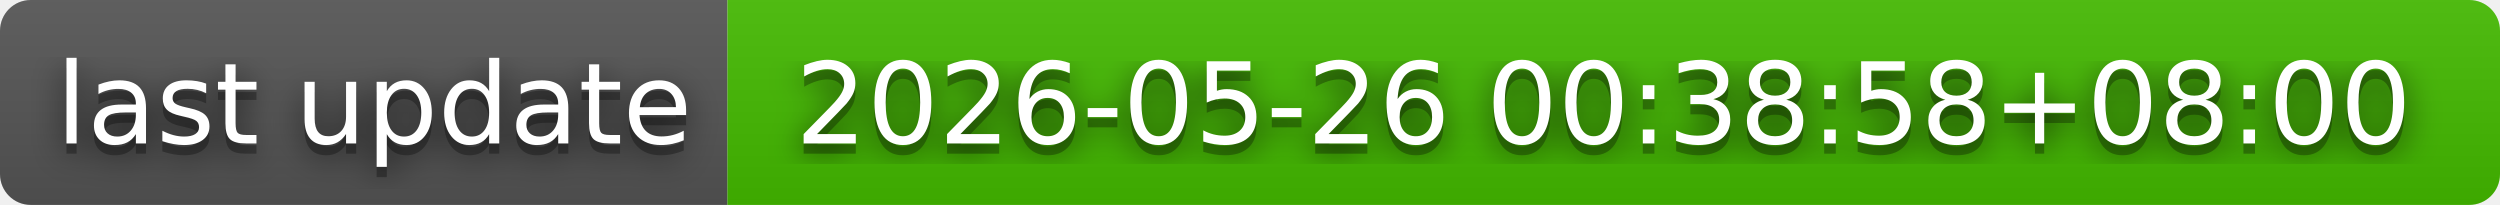
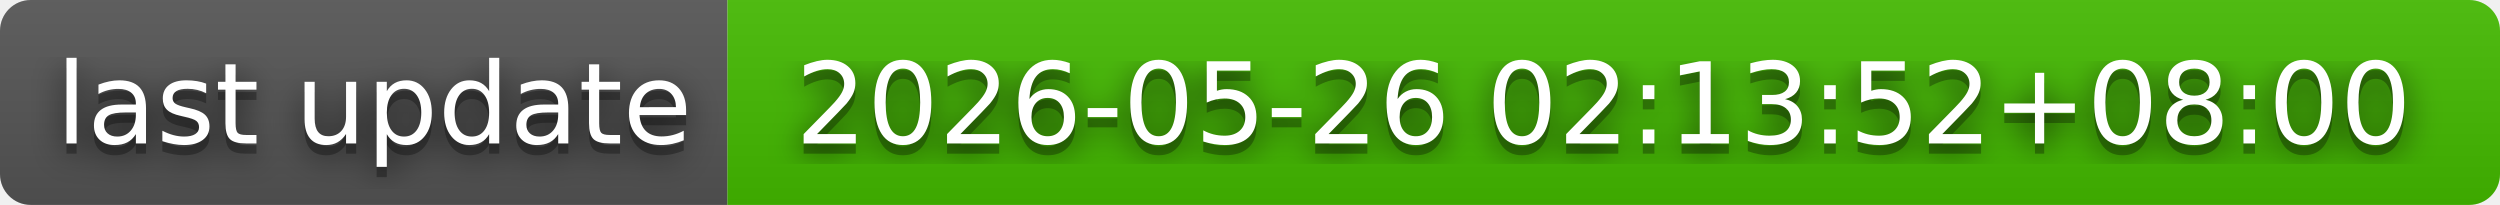
- <svg xmlns="http://www.w3.org/2000/svg" width="244" height="20" role="img" aria-label="last update: 2026-05-26 00:38:58+08:00">
+ <svg xmlns="http://www.w3.org/2000/svg" width="244" height="20" role="img" aria-label="last update: 2026-05-26 02:13:52+08:00">
  <filter id="blur">
    <feGaussianBlur in="SourceGraphic" stdDeviation="16" />
  </filter>
  <linearGradient id="s" x2="0" y2="100%">
    <stop offset="0" stop-color="#bbb" stop-opacity=".1" />
    <stop offset="1" stop-opacity=".1" />
  </linearGradient>
  <clipPath id="r">
    <rect width="244" height="20" rx="3" fill="#fff" />
  </clipPath>
  <g clip-path="url(#r)">
    <rect width="71" height="20" fill="#555" />
    <rect x="71" width="173" height="20" fill="#4b0" />
    <rect width="244" height="20" fill="url(#s)" />
  </g>
  <g fill="#fff" text-anchor="middle" font-family="Verdana,Geneva,DejaVu Sans,sans-serif" text-rendering="geometricPrecision" font-size="110">
    <text aria-hidden="true" x="365" y="150" fill="#010101" fill-opacity=".80" filter="url(#blur)" transform="scale(.1)" textLength="610">last update</text>
    <text aria-hidden="true" x="365" y="150" fill="#010101" fill-opacity=".3" transform="scale(.1)" textLength="610">last update</text>
    <text x="365" y="140" transform="scale(.1)" fill="#fff" textLength="610">last update</text>
-     <text aria-hidden="true" x="1565" y="150" fill="#010101" fill-opacity=".80" filter="url(#blur)" transform="scale(.1)" textLength="1630">2026-05-26 00:38:58+08:00</text>
-     <text aria-hidden="true" x="1565" y="150" fill="#010101" fill-opacity=".3" transform="scale(.1)" textLength="1630">2026-05-26 00:38:58+08:00</text>
-     <text x="1565" y="140" transform="scale(.1)" fill="#fff" textLength="1630">2026-05-26 00:38:58+08:00</text>
+     <text aria-hidden="true" x="1565" y="150" fill="#010101" fill-opacity=".80" filter="url(#blur)" transform="scale(.1)" textLength="1630">2026-05-26 02:13:52+08:00</text>
+     <text aria-hidden="true" x="1565" y="150" fill="#010101" fill-opacity=".3" transform="scale(.1)" textLength="1630">2026-05-26 02:13:52+08:00</text>
+     <text x="1565" y="140" transform="scale(.1)" fill="#fff" textLength="1630">2026-05-26 02:13:52+08:00</text>
  </g>
</svg>
